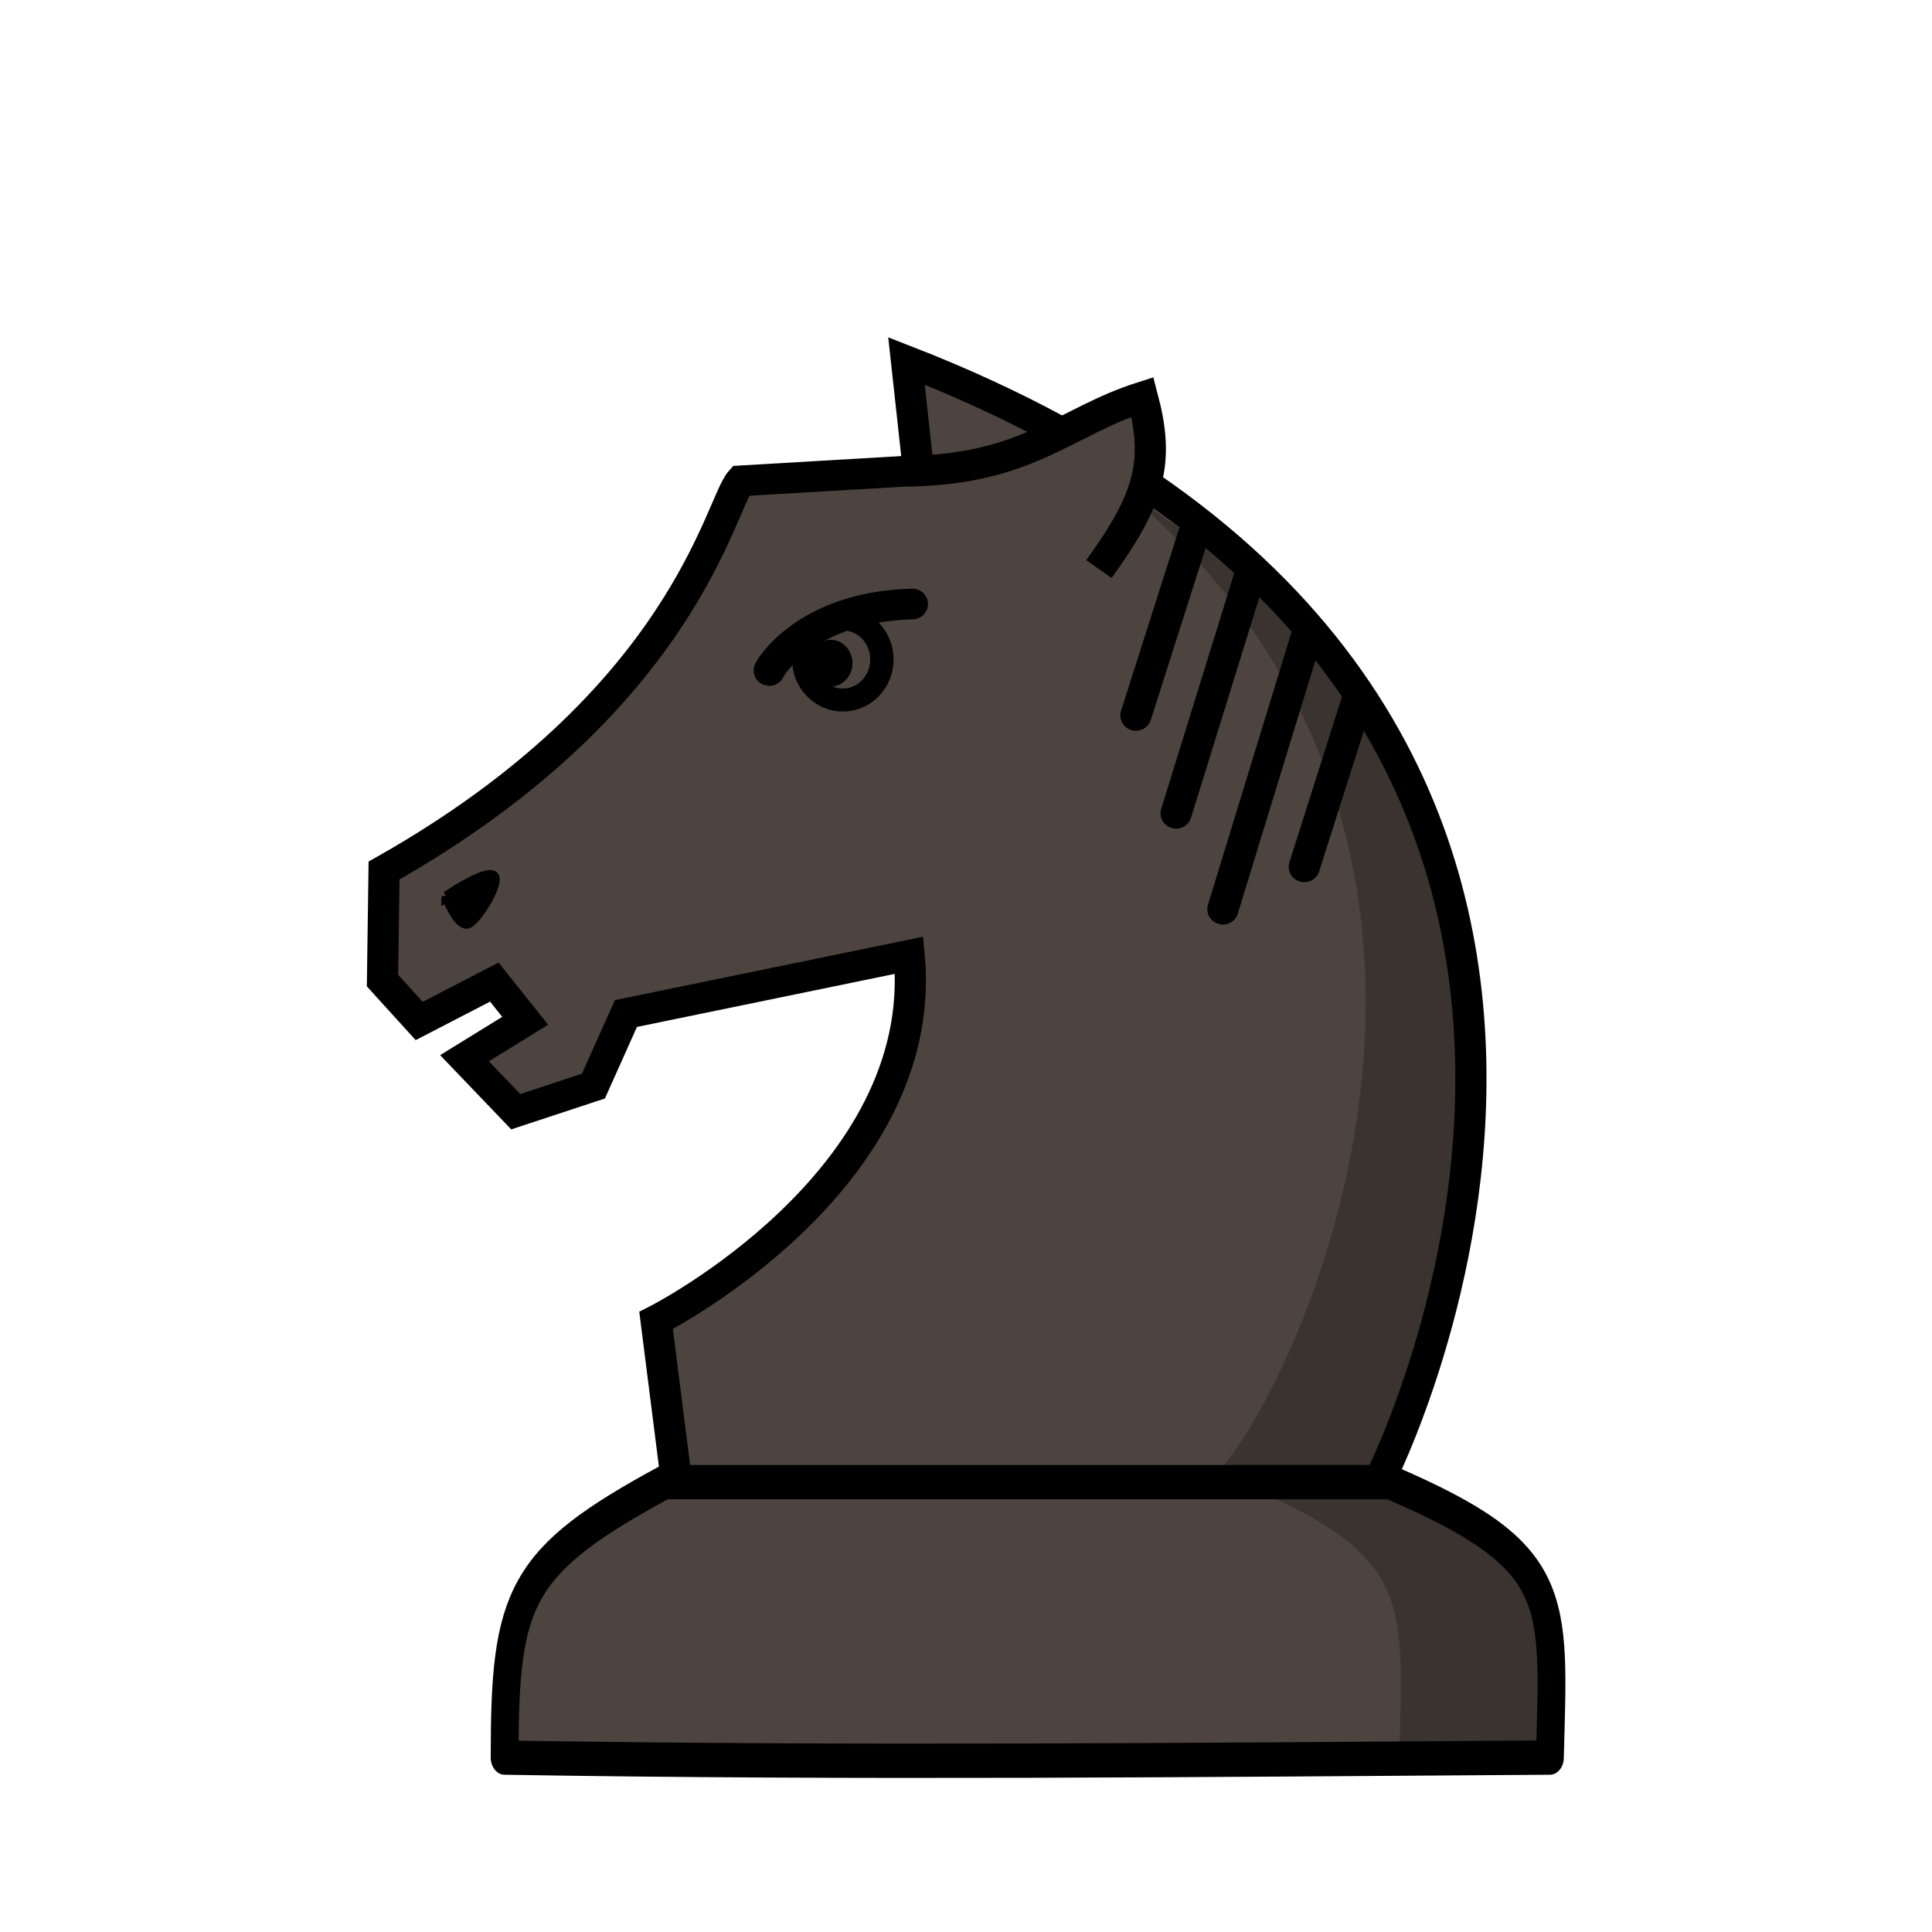
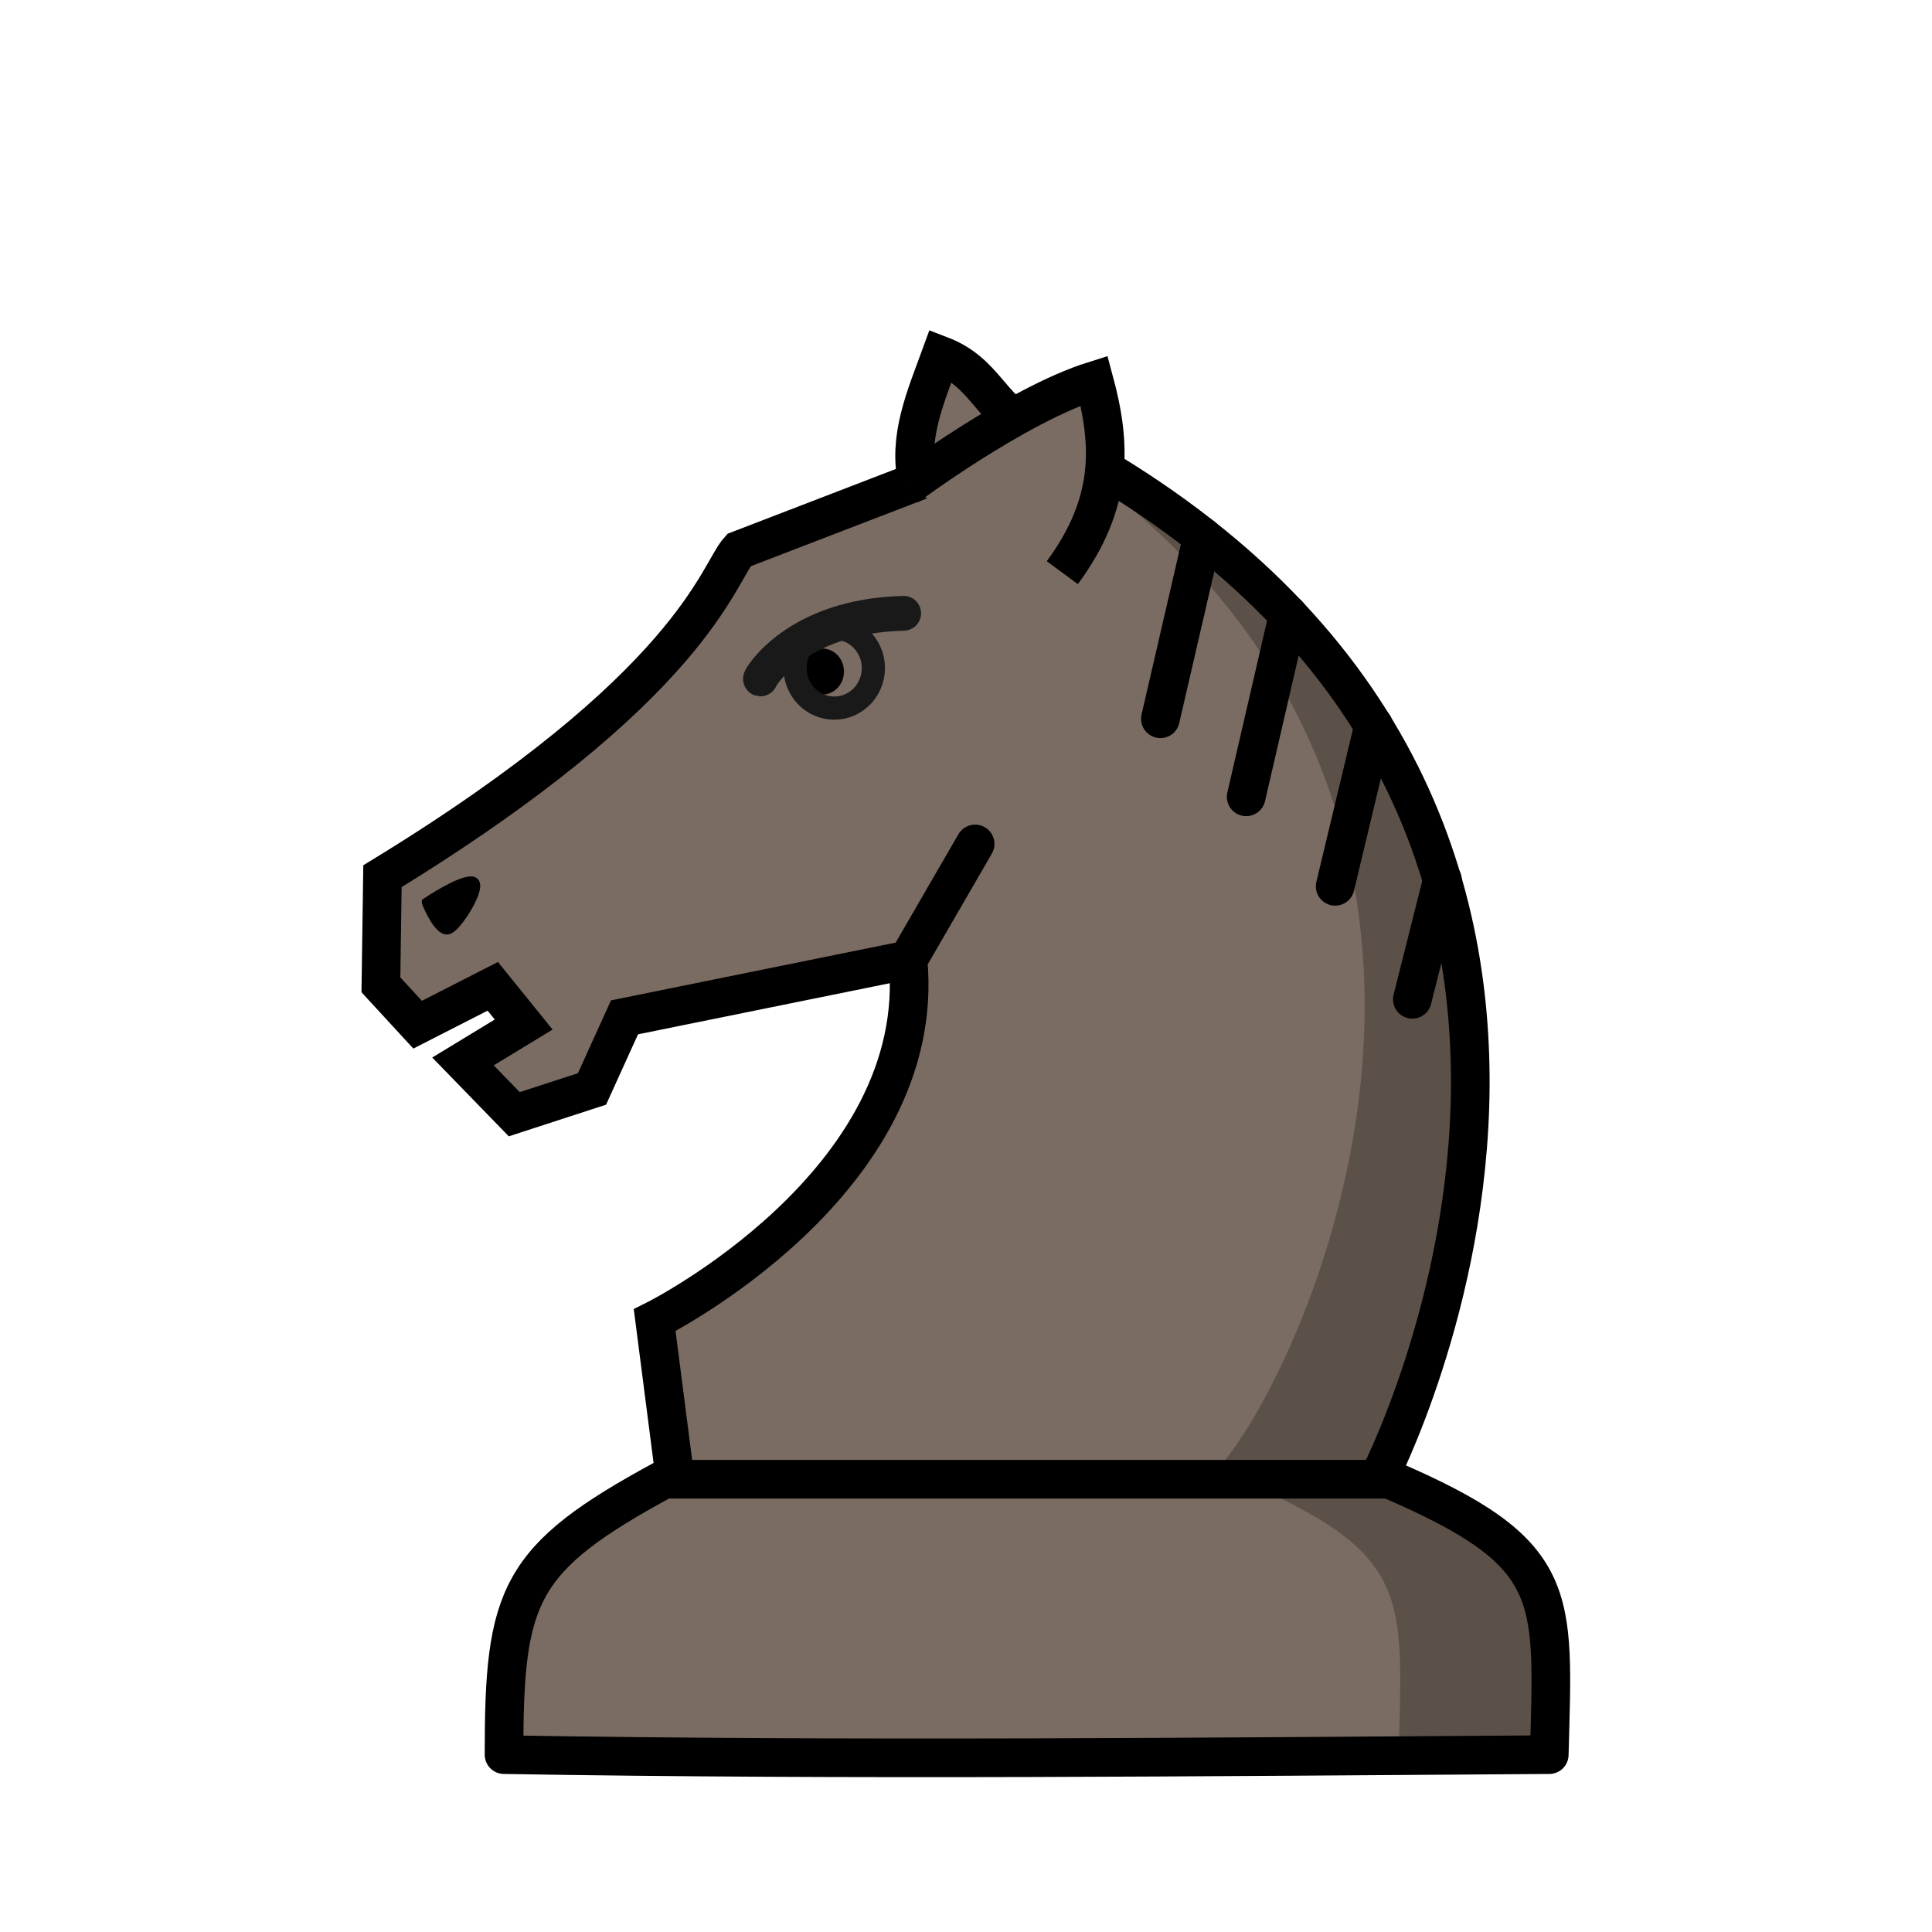
<svg xmlns="http://www.w3.org/2000/svg" width="50mm" height="50mm" clip-rule="evenodd" fill-rule="evenodd" image-rendering="optimizeQuality" shape-rendering="geometricPrecision" text-rendering="geometricPrecision" version="1.1" viewBox="0 0 50 50">
-   <g transform="translate(283.09 543.21)">
-     <g transform="matrix(1.0752 0 0 1.0592 21.5 85.778)" stroke-width=".937">
-       <g stroke="#000">
-         <path d="m-250.1-557.63s9.669-19.077-11.368-27.384l0.288 2.675-4.279 0.255c-0.511 0.584-1.358 5.379-8.584 9.521l-0.037 2.689 0.883 0.987 1.808-0.95 0.743 0.946-1.46 0.914 1.233 1.307 1.87-0.626 0.782-1.773 6.818-1.424c0.513 5.536-6.092 8.923-6.092 8.923l0.492 3.939z" fill="#4d443f" stroke-width=".75" />
-         <path d="m-261.41-582.32c2.89-0.056 3.747-1.209 5.621-1.814 0.409 1.561 0.204 2.454-1.047 4.205" fill="#4d443f" stroke-width=".75" />
-         <path d="m-272.54-571.93s0.281 0.72 0.506 0.66c0.225-0.06 0.862-1.139 0.581-1.179-0.281-0.04-1.087 0.52-1.087 0.52z" stroke-width=".248px" />
-       </g>
-       <g fill="none" stroke="#000" stroke-linecap="round" stroke-width=".75">
-         <path d="m-254.48-581.02-1.466 4.667" />
-         <path d="m-253.18-579.85-1.798 5.889" />
-         <path d="m-250.63-576.69-1.263 4.037" />
-         <path d="m-251.82-578.35-2.032 6.732" />
-       </g>
-       <path d="m-256.22-581.84c11.232 9.607 2.88 24.324 1.892 24.208h4.233s7.438-15.438-6.125-24.208z" opacity=".25" />
-       <ellipse cx="-263.29" cy="-577.63" rx=".522" ry=".57" style="paint-order:normal" />
-       <ellipse cx="-263" cy="-577.72" rx=".941" ry=".991" fill="none" stroke="#000" stroke-linecap="round" stroke-linejoin="round" stroke-width=".562" style="paint-order:normal" />
-       <path d="m-264.77-577.45c-0.019-3e-3 0.836-1.56 3.445-1.625" fill="none" stroke="#000" stroke-linecap="round" stroke-width=".75" />
+   <g transform="translate(507.88 614.76)">
+     <g>
+       <path d="m-490.69-576.48c-3.8 2.059-4.146 2.993-4.146 7.13 9.017 0.152 18.034 0.059 27.051 0 0.104-4.159 0.342-5.204-4.147-7.13z" fill="#7a6c62" stroke="#000" stroke-linejoin="round" />
+       <path d="m-484.38-589.92 1.736-2.999m10.428 16.442s9.386-17.985-9.067-27.23c-0.976-0.489-1.113-1.419-2.25-1.855-0.387 1.063-0.857 2.115-0.607 3.261l-4.617 1.777c-0.55 0.611-1.184 3.524-9.225 8.44l-0.04 2.811 0.95 1.032 1.945-0.993 0.8 0.989-1.571 0.955 1.327 1.366 2.012-0.654 0.841-1.853 7.337-1.489c0.552 5.785-6.556 9.326-6.556 9.326l0.53 4.117z" fill="#7a6c62" stroke="#000" stroke-linecap="round" />
+       <ellipse cx="-486.6" cy="-597.38" rx=".562" ry=".596" style="paint-order:normal" />
    </g>
-     <g transform="matrix(.8741 0 0 1.0764 34.92 35.177)" stroke-width="1.031">
-       <path d="m-344.13-501.7c-4.348 1.913-4.743 2.781-4.743 6.623 10.316 0.141 20.631 0.055 30.947 0 0.119-3.863 0.392-4.835-4.744-6.623z" fill="#4d443f" stroke="#000" stroke-linejoin="round" stroke-width=".825" />
-       <path d="m-327.13-501.7c5.136 1.789 4.863 2.76 4.744 6.623 0 0 1.147-2e-3 4.465 0 0.119-3.863 0.392-4.835-4.745-6.623z" opacity=".25" />
+     <ellipse cx="-486.29" cy="-597.47" rx="1.013" ry="1.036" fill="none" stroke="#191919" stroke-linecap="round" stroke-linejoin="round" stroke-width=".6" style="paint-order:normal" />
+     <g>
+       <path d="m-488.2-597.19c-0.021-3e-3 0.899-1.63 3.707-1.698" fill="none" stroke="#191919" stroke-linecap="round" stroke-width=".9" />
+       <path d="m-496.83-591.4s0.303 0.752 0.545 0.689c0.242-0.063 0.928-1.191 0.625-1.233-0.303-0.042-1.17 0.543-1.17 0.543z" stroke="#000" stroke-width=".265px" />
+       <path d="m-484.42-602.16s2.839-2.118 4.855-2.75c0.44 1.632 0.524 3.142-0.822 4.971" fill="#7a6c62" stroke="#000" />
    </g>
+     <g fill="none" stroke="#000" stroke-linecap="round">
+       <path d="m-472.33-595.98-0.996 4.158" />
+       <path d="m-470.55-591.99-0.779 3.092" />
+       <path d="m-474.54-598.85-1.089 4.712" />
+     </g>
+     <path d="m-478.81-601.78c12.087 10.04 3.1 25.421 2.036 25.299h4.556s8.004-16.134-6.592-25.299z" opacity=".25" />
+     <path d="m-476.76-600.87-1.089 4.712" fill="none" stroke="#000" stroke-linecap="round" />
+     <path d="m-475.83-576.48c4.489 1.925 4.251 2.971 4.147 7.13 0 0 1.002-2e-3 3.903 0 0.104-4.159 0.342-5.204-4.147-7.13z" opacity=".25" />
  </g>
</svg>
